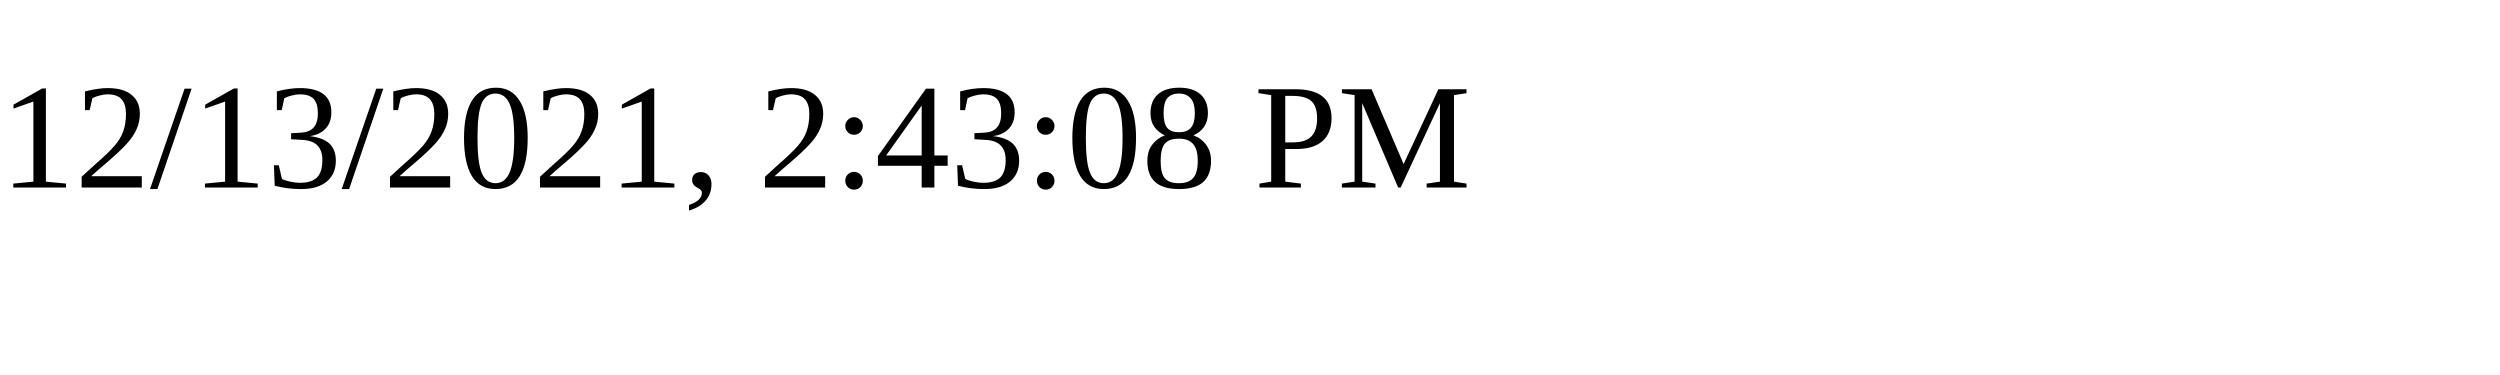
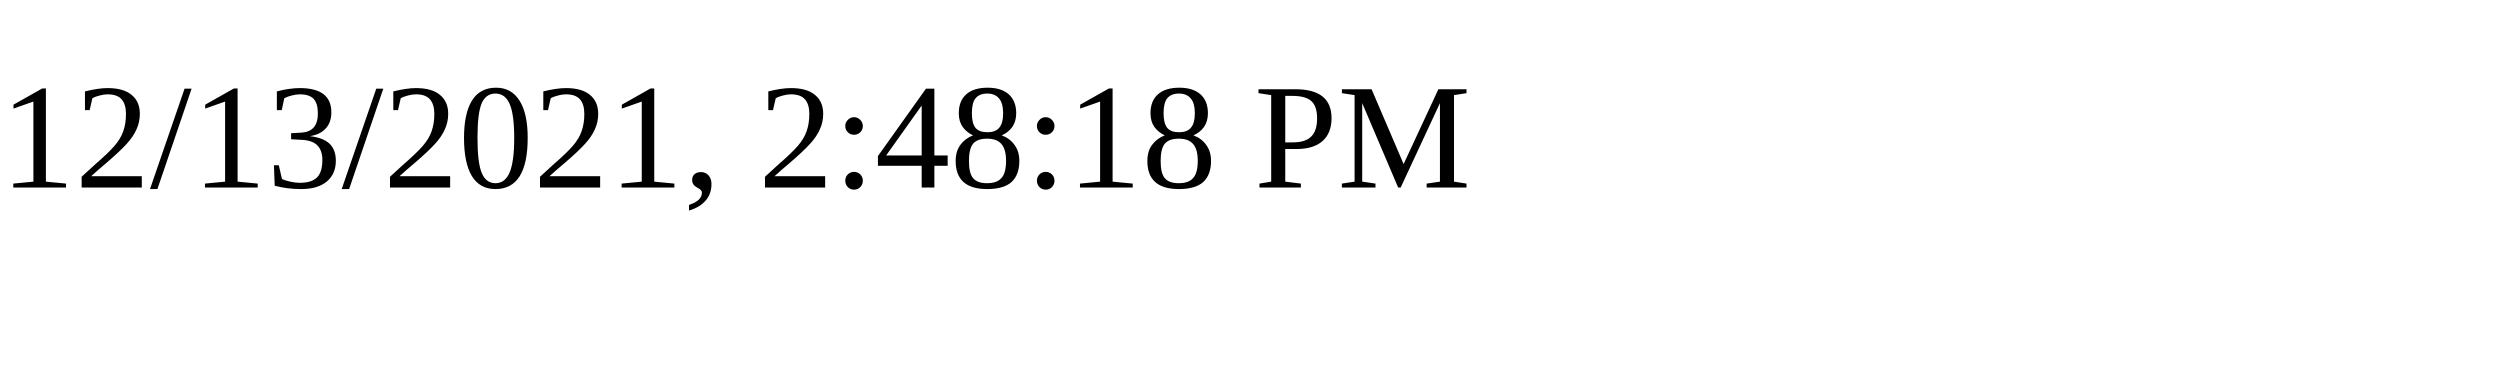
<svg xmlns="http://www.w3.org/2000/svg" height="30" width="200">
-   <text x="0" y="15">12/13/2021, 2:43:08 PM</text>
+   <text x="0" y="15">12/13/2021, 2:48:18 PM</text>
</svg>
